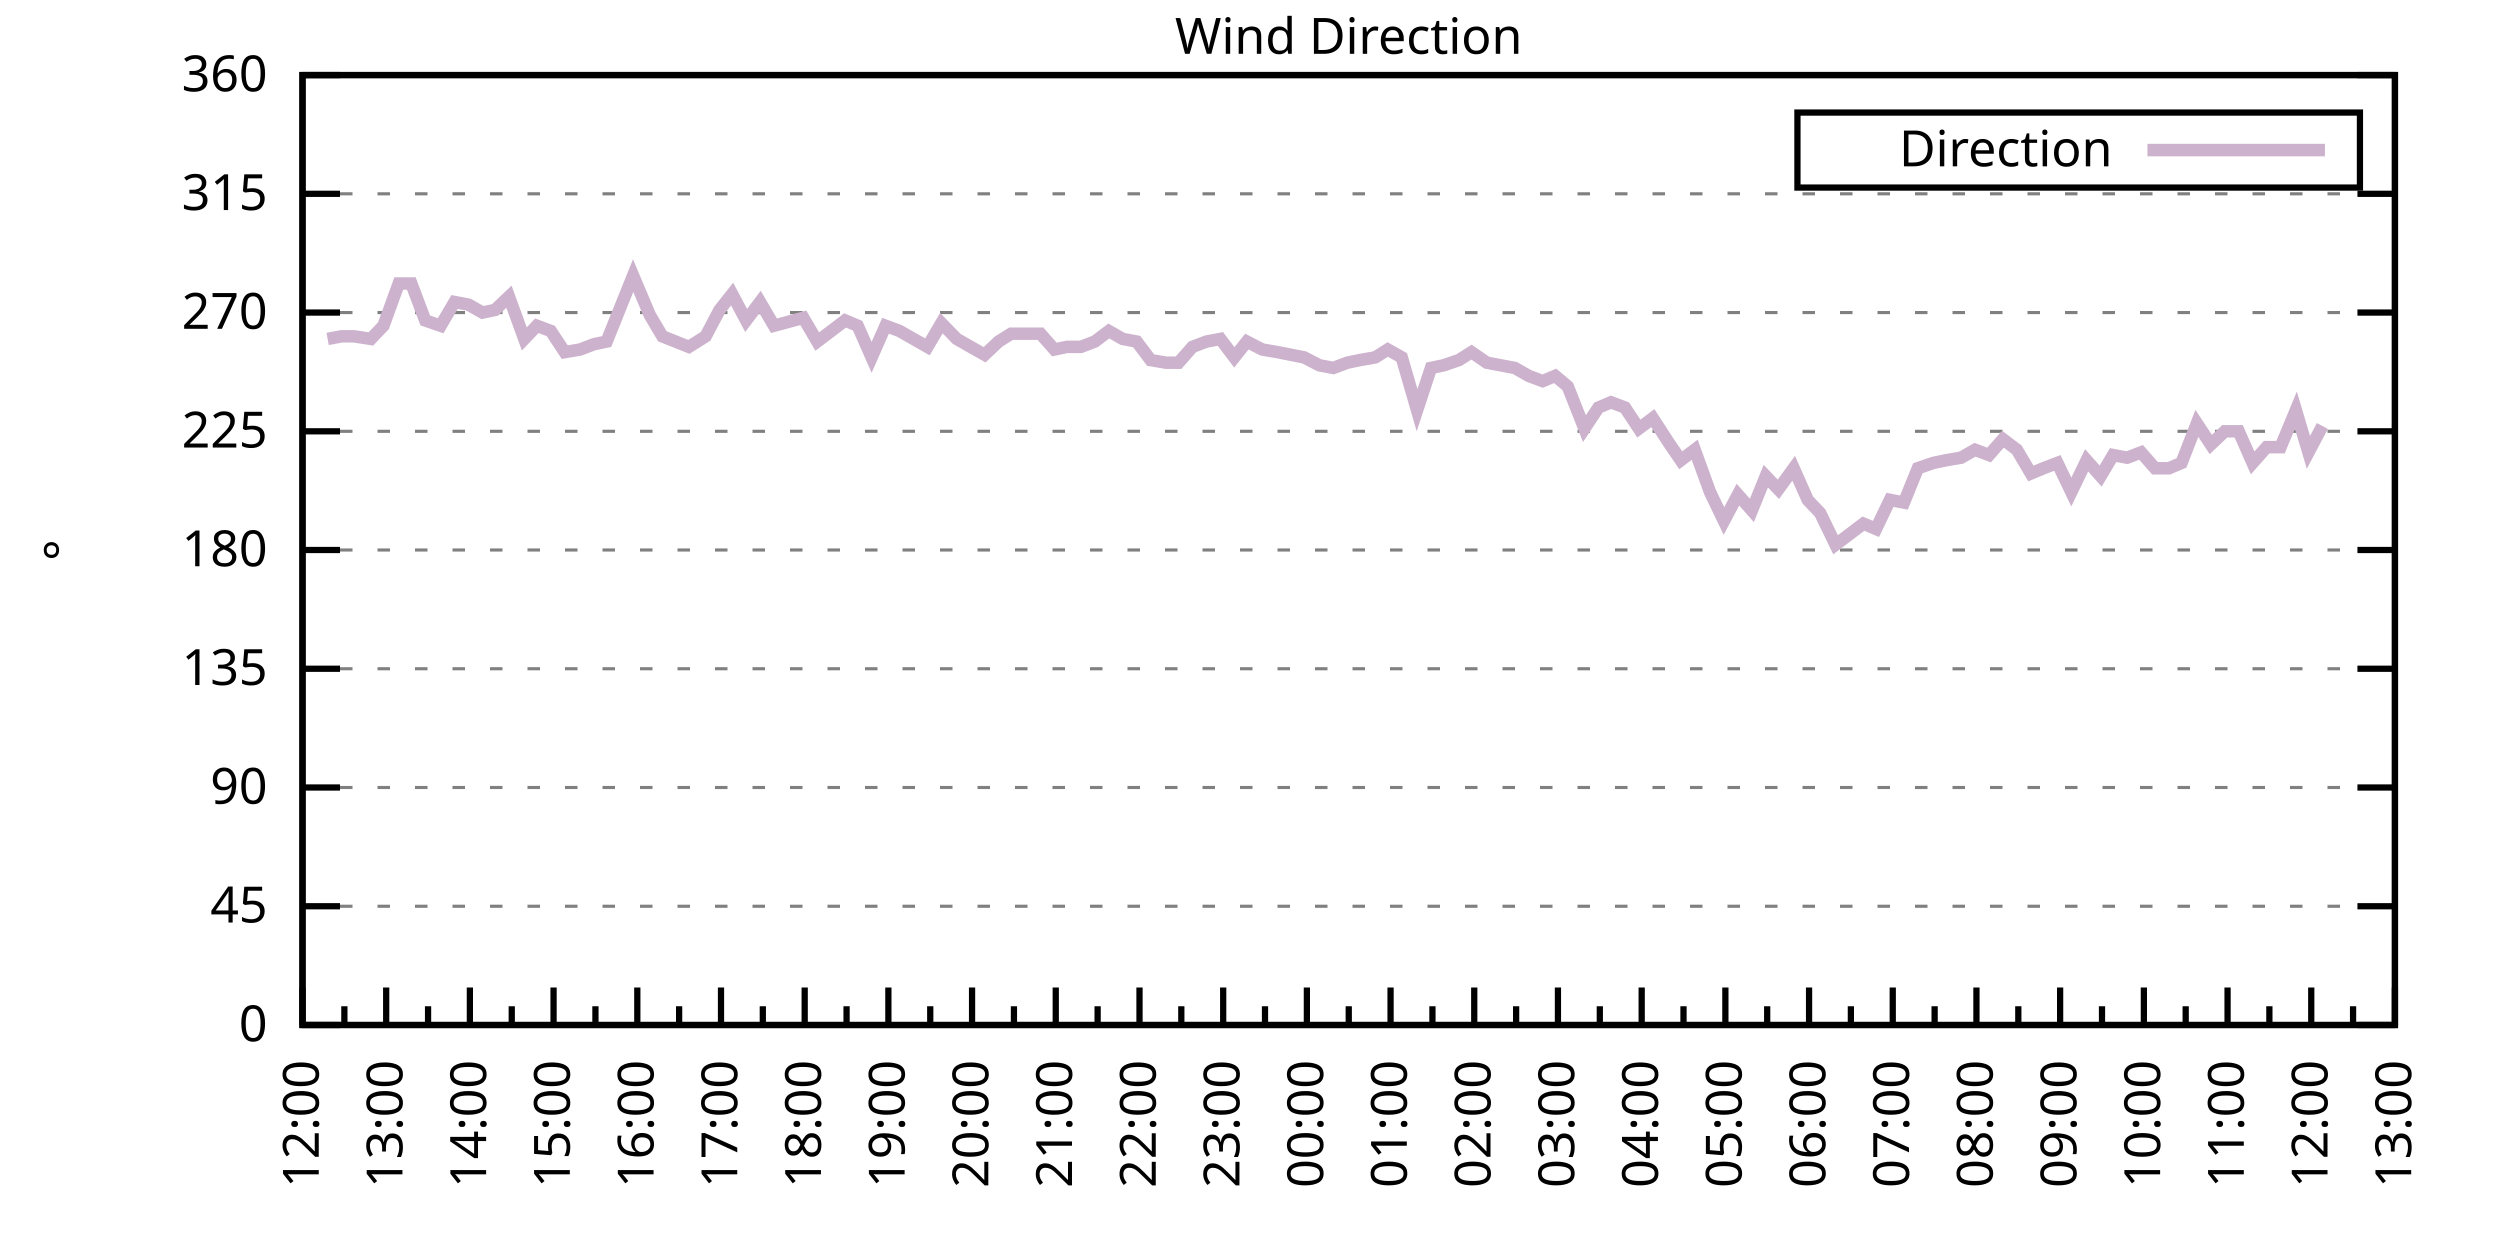
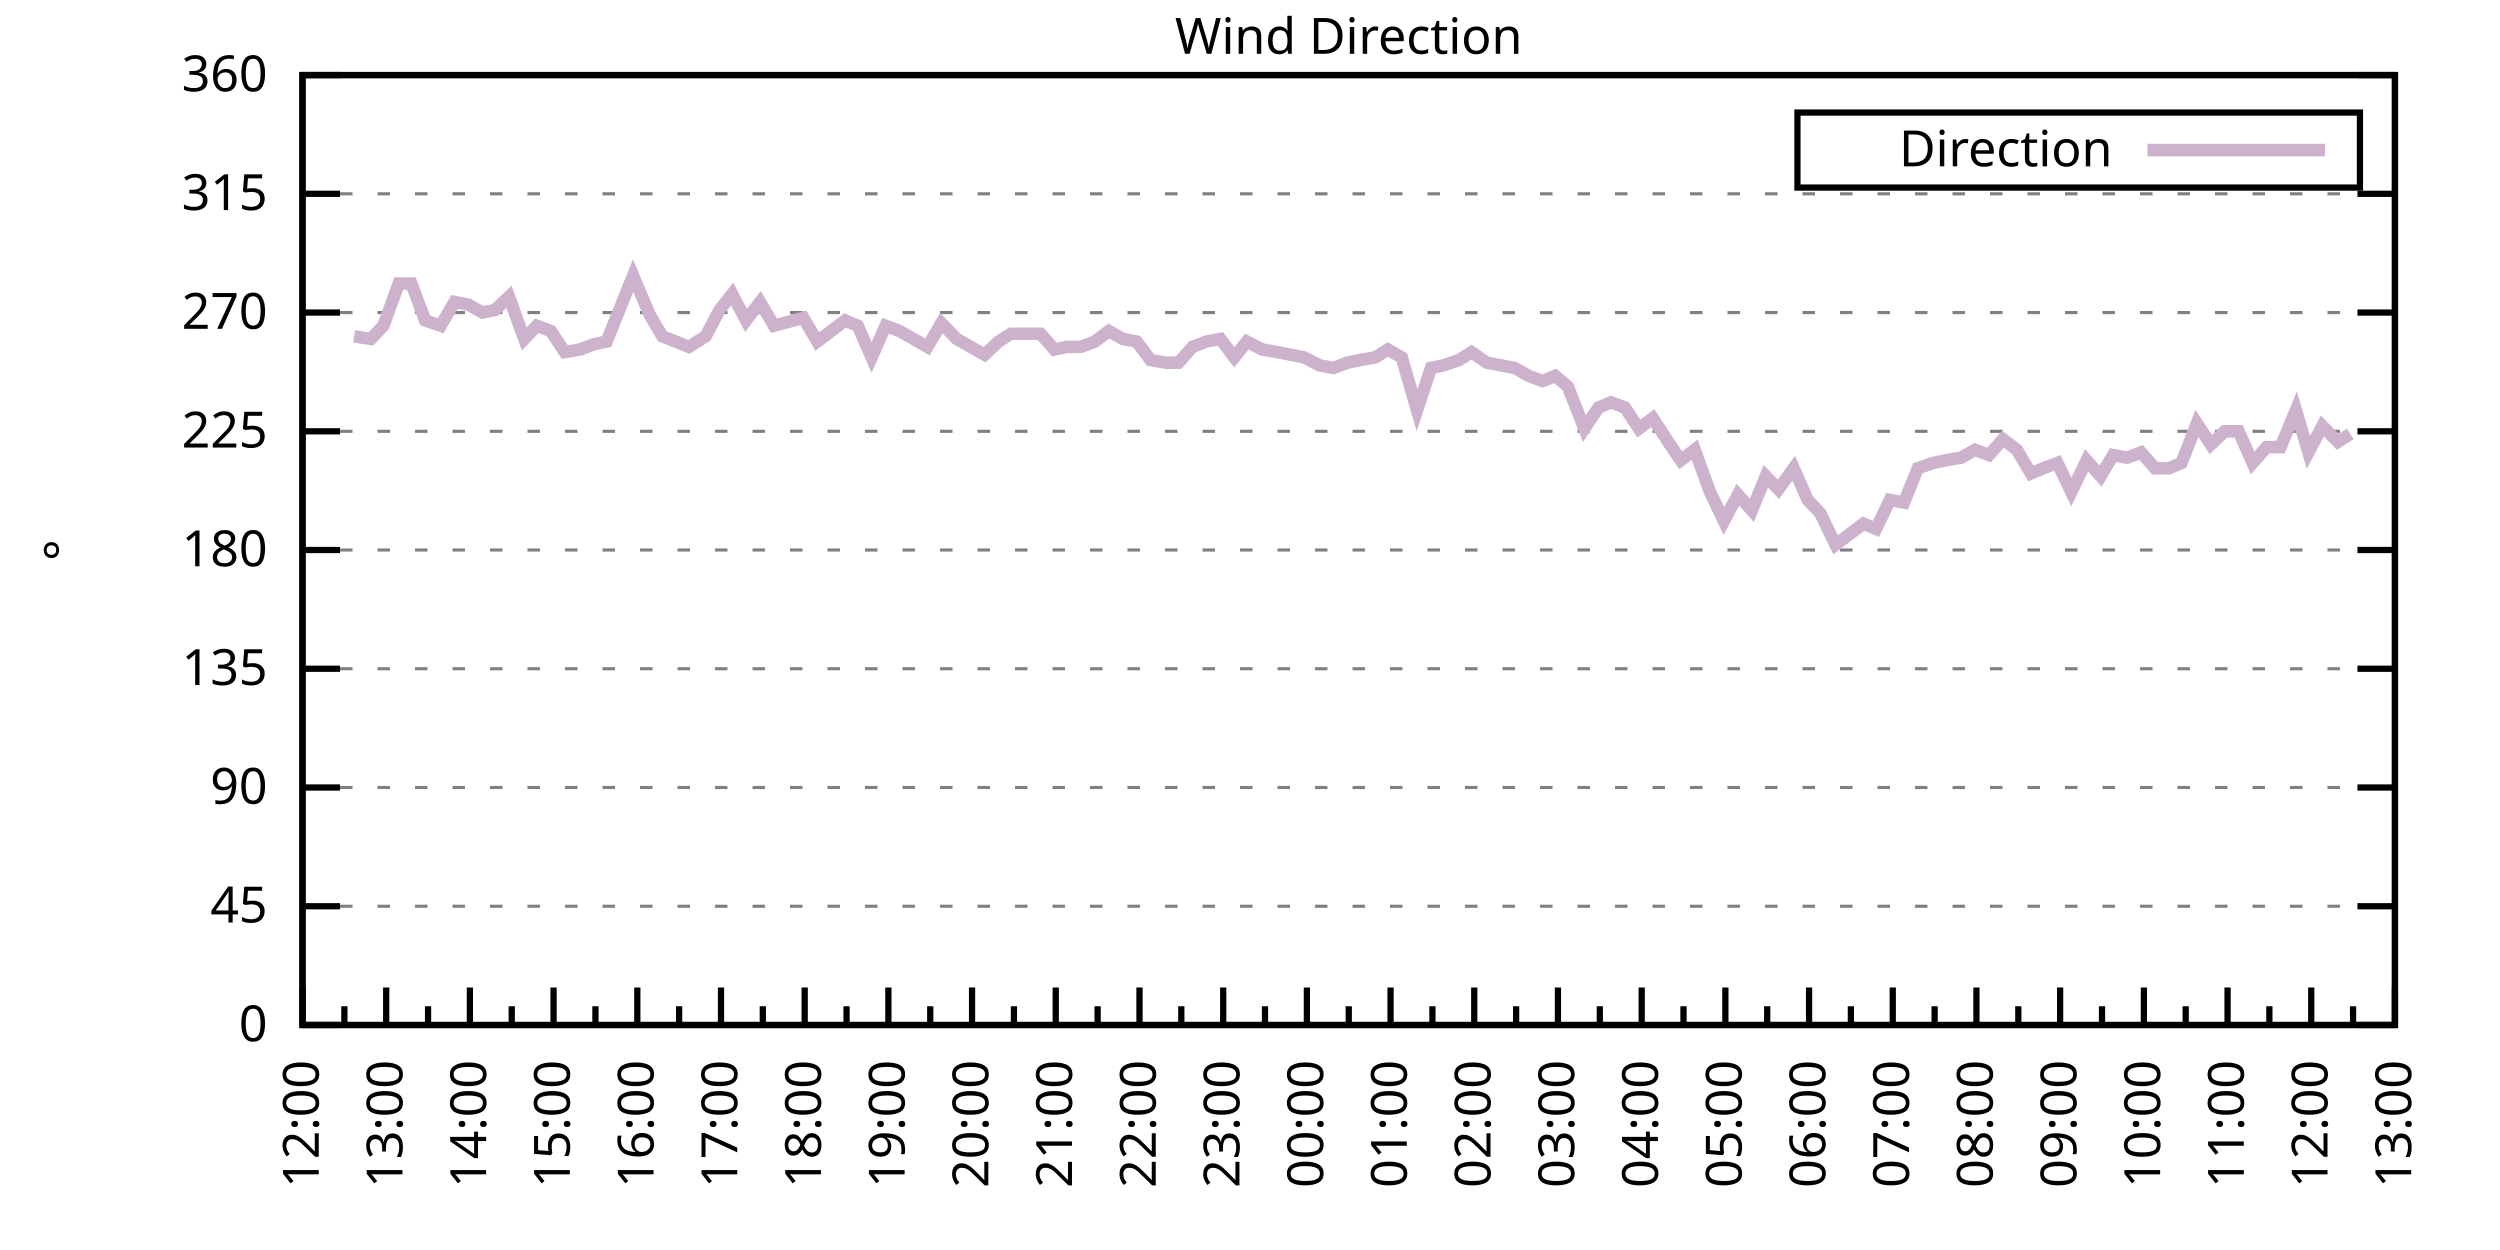
<svg xmlns="http://www.w3.org/2000/svg" xmlns:xlink="http://www.w3.org/1999/xlink" width="400" height="200" viewBox="0 0 400 200">
  <g id="gnuplot_canvas">
    <rect x="0" y="0" width="400" height="200" fill="none" />
    <defs>
      <circle id="gpDot" r="0.5" stroke-width="0.5" stroke="currentColor" />
      <path id="gpPt0" stroke-width="0.333" stroke="currentColor" d="M-1,0 h2 M0,-1 v2" />
      <path id="gpPt1" stroke-width="0.333" stroke="currentColor" d="M-1,-1 L1,1 M1,-1 L-1,1" />
      <path id="gpPt2" stroke-width="0.333" stroke="currentColor" d="M-1,0 L1,0 M0,-1 L0,1 M-1,-1 L1,1 M-1,1 L1,-1" />
      <rect id="gpPt3" stroke-width="0.333" stroke="currentColor" x="-1" y="-1" width="2" height="2" />
      <rect id="gpPt4" stroke-width="0.333" stroke="currentColor" fill="currentColor" x="-1" y="-1" width="2" height="2" />
      <circle id="gpPt5" stroke-width="0.333" stroke="currentColor" cx="0" cy="0" r="1" />
      <use xlink:href="#gpPt5" id="gpPt6" fill="currentColor" stroke="none" />
      <path id="gpPt7" stroke-width="0.333" stroke="currentColor" d="M0,-1.33 L-1.33,0.67 L1.33,0.67 z" />
      <use xlink:href="#gpPt7" id="gpPt8" fill="currentColor" stroke="none" />
      <use xlink:href="#gpPt7" id="gpPt9" stroke="currentColor" transform="rotate(180)" />
      <use xlink:href="#gpPt9" id="gpPt10" fill="currentColor" stroke="none" />
      <use xlink:href="#gpPt3" id="gpPt11" stroke="currentColor" transform="rotate(45)" />
      <use xlink:href="#gpPt11" id="gpPt12" fill="currentColor" stroke="none" />
      <path id="gpPt13" stroke-width="0.333" stroke="currentColor" d="M0,1.330 L1.265,0.411 L0.782,-1.067 L-0.782,-1.076 L-1.265,0.411 z" />
      <use xlink:href="#gpPt13" id="gpPt14" fill="currentColor" stroke="none" />
      <filter id="textbox" filterUnits="objectBoundingBox" x="0" y="0" height="1" width="1">
        <feFlood flood-color="white" flood-opacity="1" result="bgnd" />
        <feComposite in="SourceGraphic" in2="bgnd" operator="atop" />
      </filter>
      <filter id="greybox" filterUnits="objectBoundingBox" x="0" y="0" height="1" width="1">
        <feFlood flood-color="lightgrey" flood-opacity="1" result="grey" />
        <feComposite in="SourceGraphic" in2="grey" operator="atop" />
      </filter>
    </defs>
    <g fill="none" color="white" stroke="currentColor" stroke-width="1.00" stroke-linecap="butt" stroke-linejoin="miter">
</g>
    <g fill="none" color="black" stroke="currentColor" stroke-width="1.00" stroke-linecap="butt" stroke-linejoin="miter">
      <g stroke="none" shape-rendering="crispEdges">
        <polygon fill="rgb(255, 255, 255)" points="48.40,164.00 383.18,164.00 383.18,12.02 48.40,12.02 " />
      </g>
    </g>
    <g fill="none" color="black" stroke="currentColor" stroke-width="1.00" stroke-linecap="butt" stroke-linejoin="miter">
</g>
    <g fill="none" color="black" stroke="black" stroke-width="0.50" stroke-linecap="butt" stroke-linejoin="miter">
</g>
    <g fill="none" color="gray" stroke="currentColor" stroke-width="0.50" stroke-linecap="butt" stroke-linejoin="miter">
      <path stroke="gray" stroke-dasharray="2,4" class="gridline" d="M48.40,164.00 L383.19,164.00  " />
    </g>
    <g fill="none" color="gray" stroke="gray" stroke-width="1.00" stroke-linecap="butt" stroke-linejoin="miter">
</g>
    <g fill="none" color="black" stroke="currentColor" stroke-width="1.00" stroke-linecap="butt" stroke-linejoin="miter">
      <path stroke="black" d="M48.40,164.00 L54.40,164.00 M383.19,164.00 L377.19,164.00  " />
      <g transform="translate(42.80,166.60)" stroke="none" fill="black" font-family="Sans" font-size="8.00" text-anchor="end">
        <text>
          <tspan font-family="Sans"> 0</tspan>
        </text>
      </g>
    </g>
    <g fill="none" color="black" stroke="currentColor" stroke-width="1.00" stroke-linecap="butt" stroke-linejoin="miter">
</g>
    <g fill="none" color="black" stroke="black" stroke-width="0.50" stroke-linecap="butt" stroke-linejoin="miter">
</g>
    <g fill="none" color="gray" stroke="currentColor" stroke-width="0.50" stroke-linecap="butt" stroke-linejoin="miter">
      <path stroke="gray" stroke-dasharray="2,4" class="gridline" d="M48.40,145.00 L383.19,145.00  " />
    </g>
    <g fill="none" color="gray" stroke="gray" stroke-width="1.00" stroke-linecap="butt" stroke-linejoin="miter">
</g>
    <g fill="none" color="black" stroke="currentColor" stroke-width="1.00" stroke-linecap="butt" stroke-linejoin="miter">
      <path stroke="black" d="M48.40,145.00 L54.40,145.00 M383.19,145.00 L377.19,145.00  " />
      <g transform="translate(42.80,147.60)" stroke="none" fill="black" font-family="Sans" font-size="8.00" text-anchor="end">
        <text>
          <tspan font-family="Sans"> 45</tspan>
        </text>
      </g>
    </g>
    <g fill="none" color="black" stroke="currentColor" stroke-width="1.00" stroke-linecap="butt" stroke-linejoin="miter">
</g>
    <g fill="none" color="black" stroke="black" stroke-width="0.50" stroke-linecap="butt" stroke-linejoin="miter">
</g>
    <g fill="none" color="gray" stroke="currentColor" stroke-width="0.50" stroke-linecap="butt" stroke-linejoin="miter">
      <path stroke="gray" stroke-dasharray="2,4" class="gridline" d="M48.40,126.00 L383.19,126.00  " />
    </g>
    <g fill="none" color="gray" stroke="gray" stroke-width="1.00" stroke-linecap="butt" stroke-linejoin="miter">
</g>
    <g fill="none" color="black" stroke="currentColor" stroke-width="1.00" stroke-linecap="butt" stroke-linejoin="miter">
      <path stroke="black" d="M48.40,126.00 L54.40,126.00 M383.19,126.00 L377.19,126.00  " />
      <g transform="translate(42.80,128.60)" stroke="none" fill="black" font-family="Sans" font-size="8.00" text-anchor="end">
        <text>
          <tspan font-family="Sans"> 90</tspan>
        </text>
      </g>
    </g>
    <g fill="none" color="black" stroke="currentColor" stroke-width="1.00" stroke-linecap="butt" stroke-linejoin="miter">
</g>
    <g fill="none" color="black" stroke="black" stroke-width="0.50" stroke-linecap="butt" stroke-linejoin="miter">
</g>
    <g fill="none" color="gray" stroke="currentColor" stroke-width="0.50" stroke-linecap="butt" stroke-linejoin="miter">
      <path stroke="gray" stroke-dasharray="2,4" class="gridline" d="M48.40,107.00 L383.19,107.00  " />
    </g>
    <g fill="none" color="gray" stroke="gray" stroke-width="1.00" stroke-linecap="butt" stroke-linejoin="miter">
</g>
    <g fill="none" color="black" stroke="currentColor" stroke-width="1.00" stroke-linecap="butt" stroke-linejoin="miter">
      <path stroke="black" d="M48.40,107.00 L54.40,107.00 M383.19,107.00 L377.19,107.00  " />
      <g transform="translate(42.80,109.60)" stroke="none" fill="black" font-family="Sans" font-size="8.00" text-anchor="end">
        <text>
          <tspan font-family="Sans"> 135</tspan>
        </text>
      </g>
    </g>
    <g fill="none" color="black" stroke="currentColor" stroke-width="1.00" stroke-linecap="butt" stroke-linejoin="miter">
</g>
    <g fill="none" color="black" stroke="black" stroke-width="0.50" stroke-linecap="butt" stroke-linejoin="miter">
</g>
    <g fill="none" color="gray" stroke="currentColor" stroke-width="0.50" stroke-linecap="butt" stroke-linejoin="miter">
      <path stroke="gray" stroke-dasharray="2,4" class="gridline" d="M48.40,88.00 L383.19,88.00  " />
    </g>
    <g fill="none" color="gray" stroke="gray" stroke-width="1.00" stroke-linecap="butt" stroke-linejoin="miter">
</g>
    <g fill="none" color="black" stroke="currentColor" stroke-width="1.00" stroke-linecap="butt" stroke-linejoin="miter">
      <path stroke="black" d="M48.40,88.00 L54.40,88.00 M383.19,88.00 L377.19,88.00  " />
      <g transform="translate(42.80,90.60)" stroke="none" fill="black" font-family="Sans" font-size="8.00" text-anchor="end">
        <text>
          <tspan font-family="Sans"> 180</tspan>
        </text>
      </g>
    </g>
    <g fill="none" color="black" stroke="currentColor" stroke-width="1.00" stroke-linecap="butt" stroke-linejoin="miter">
</g>
    <g fill="none" color="black" stroke="black" stroke-width="0.50" stroke-linecap="butt" stroke-linejoin="miter">
</g>
    <g fill="none" color="gray" stroke="currentColor" stroke-width="0.50" stroke-linecap="butt" stroke-linejoin="miter">
      <path stroke="gray" stroke-dasharray="2,4" class="gridline" d="M48.40,69.01 L383.19,69.01  " />
    </g>
    <g fill="none" color="gray" stroke="gray" stroke-width="1.00" stroke-linecap="butt" stroke-linejoin="miter">
</g>
    <g fill="none" color="black" stroke="currentColor" stroke-width="1.00" stroke-linecap="butt" stroke-linejoin="miter">
      <path stroke="black" d="M48.40,69.01 L54.40,69.01 M383.19,69.01 L377.19,69.01  " />
      <g transform="translate(42.80,71.61)" stroke="none" fill="black" font-family="Sans" font-size="8.00" text-anchor="end">
        <text>
          <tspan font-family="Sans"> 225</tspan>
        </text>
      </g>
    </g>
    <g fill="none" color="black" stroke="currentColor" stroke-width="1.00" stroke-linecap="butt" stroke-linejoin="miter">
</g>
    <g fill="none" color="black" stroke="black" stroke-width="0.50" stroke-linecap="butt" stroke-linejoin="miter">
</g>
    <g fill="none" color="gray" stroke="currentColor" stroke-width="0.50" stroke-linecap="butt" stroke-linejoin="miter">
      <path stroke="gray" stroke-dasharray="2,4" class="gridline" d="M48.40,50.01 L383.19,50.01  " />
    </g>
    <g fill="none" color="gray" stroke="gray" stroke-width="1.00" stroke-linecap="butt" stroke-linejoin="miter">
</g>
    <g fill="none" color="black" stroke="currentColor" stroke-width="1.00" stroke-linecap="butt" stroke-linejoin="miter">
      <path stroke="black" d="M48.40,50.01 L54.40,50.01 M383.19,50.01 L377.19,50.01  " />
      <g transform="translate(42.80,52.61)" stroke="none" fill="black" font-family="Sans" font-size="8.00" text-anchor="end">
        <text>
          <tspan font-family="Sans"> 270</tspan>
        </text>
      </g>
    </g>
    <g fill="none" color="black" stroke="currentColor" stroke-width="1.00" stroke-linecap="butt" stroke-linejoin="miter">
</g>
    <g fill="none" color="black" stroke="black" stroke-width="0.50" stroke-linecap="butt" stroke-linejoin="miter">
</g>
    <g fill="none" color="gray" stroke="currentColor" stroke-width="0.50" stroke-linecap="butt" stroke-linejoin="miter">
      <path stroke="gray" stroke-dasharray="2,4" class="gridline" d="M48.40,31.01 L383.19,31.01  " />
    </g>
    <g fill="none" color="gray" stroke="gray" stroke-width="1.00" stroke-linecap="butt" stroke-linejoin="miter">
</g>
    <g fill="none" color="black" stroke="currentColor" stroke-width="1.00" stroke-linecap="butt" stroke-linejoin="miter">
      <path stroke="black" d="M48.40,31.01 L54.40,31.01 M383.19,31.01 L377.19,31.01  " />
      <g transform="translate(42.80,33.61)" stroke="none" fill="black" font-family="Sans" font-size="8.00" text-anchor="end">
        <text>
          <tspan font-family="Sans"> 315</tspan>
        </text>
      </g>
    </g>
    <g fill="none" color="black" stroke="currentColor" stroke-width="1.00" stroke-linecap="butt" stroke-linejoin="miter">
</g>
    <g fill="none" color="black" stroke="black" stroke-width="0.50" stroke-linecap="butt" stroke-linejoin="miter">
</g>
    <g fill="none" color="gray" stroke="currentColor" stroke-width="0.50" stroke-linecap="butt" stroke-linejoin="miter">
      <path stroke="gray" stroke-dasharray="2,4" class="gridline" d="M48.40,12.01 L383.19,12.01  " />
    </g>
    <g fill="none" color="gray" stroke="gray" stroke-width="1.00" stroke-linecap="butt" stroke-linejoin="miter">
</g>
    <g fill="none" color="black" stroke="currentColor" stroke-width="1.00" stroke-linecap="butt" stroke-linejoin="miter">
      <path stroke="black" d="M48.40,12.01 L54.40,12.01 M383.19,12.01 L377.19,12.01  " />
      <g transform="translate(42.80,14.61)" stroke="none" fill="black" font-family="Sans" font-size="8.00" text-anchor="end">
        <text>
          <tspan font-family="Sans"> 360</tspan>
        </text>
      </g>
    </g>
    <g fill="none" color="black" stroke="currentColor" stroke-width="1.00" stroke-linecap="butt" stroke-linejoin="miter">
      <path stroke="black" d="M48.40,164.00 L48.40,158.00  " />
      <g transform="translate(51.00,169.60) rotate(270)" stroke="none" fill="black" font-family="Sans" font-size="8.00" text-anchor="end">
        <text>
          <tspan font-family="Sans">12:00</tspan>
        </text>
      </g>
    </g>
    <g fill="none" color="black" stroke="currentColor" stroke-width="1.00" stroke-linecap="butt" stroke-linejoin="miter">
      <path stroke="black" d="M55.10,164.00 L55.10,161.00 M61.79,164.00 L61.79,158.00  " />
      <g transform="translate(64.39,169.60) rotate(270)" stroke="none" fill="black" font-family="Sans" font-size="8.00" text-anchor="end">
        <text>
          <tspan font-family="Sans">13:00</tspan>
        </text>
      </g>
    </g>
    <g fill="none" color="black" stroke="currentColor" stroke-width="1.00" stroke-linecap="butt" stroke-linejoin="miter">
      <path stroke="black" d="M68.49,164.00 L68.49,161.00 M75.18,164.00 L75.18,158.00  " />
      <g transform="translate(77.78,169.60) rotate(270)" stroke="none" fill="black" font-family="Sans" font-size="8.00" text-anchor="end">
        <text>
          <tspan font-family="Sans">14:00</tspan>
        </text>
      </g>
    </g>
    <g fill="none" color="black" stroke="currentColor" stroke-width="1.00" stroke-linecap="butt" stroke-linejoin="miter">
      <path stroke="black" d="M81.88,164.00 L81.88,161.00 M88.57,164.00 L88.57,158.00  " />
      <g transform="translate(91.17,169.60) rotate(270)" stroke="none" fill="black" font-family="Sans" font-size="8.00" text-anchor="end">
        <text>
          <tspan font-family="Sans">15:00</tspan>
        </text>
      </g>
    </g>
    <g fill="none" color="black" stroke="currentColor" stroke-width="1.00" stroke-linecap="butt" stroke-linejoin="miter">
      <path stroke="black" d="M95.27,164.00 L95.27,161.00 M101.97,164.00 L101.97,158.00  " />
      <g transform="translate(104.57,169.60) rotate(270)" stroke="none" fill="black" font-family="Sans" font-size="8.00" text-anchor="end">
        <text>
          <tspan font-family="Sans">16:00</tspan>
        </text>
      </g>
    </g>
    <g fill="none" color="black" stroke="currentColor" stroke-width="1.00" stroke-linecap="butt" stroke-linejoin="miter">
      <path stroke="black" d="M108.66,164.00 L108.66,161.00 M115.36,164.00 L115.36,158.00  " />
      <g transform="translate(117.96,169.60) rotate(270)" stroke="none" fill="black" font-family="Sans" font-size="8.00" text-anchor="end">
        <text>
          <tspan font-family="Sans">17:00</tspan>
        </text>
      </g>
    </g>
    <g fill="none" color="black" stroke="currentColor" stroke-width="1.00" stroke-linecap="butt" stroke-linejoin="miter">
      <path stroke="black" d="M122.05,164.00 L122.05,161.00 M128.75,164.00 L128.75,158.00  " />
      <g transform="translate(131.35,169.60) rotate(270)" stroke="none" fill="black" font-family="Sans" font-size="8.00" text-anchor="end">
        <text>
          <tspan font-family="Sans">18:00</tspan>
        </text>
      </g>
    </g>
    <g fill="none" color="black" stroke="currentColor" stroke-width="1.00" stroke-linecap="butt" stroke-linejoin="miter">
      <path stroke="black" d="M135.45,164.00 L135.45,161.00 M142.14,164.00 L142.14,158.00  " />
      <g transform="translate(144.74,169.60) rotate(270)" stroke="none" fill="black" font-family="Sans" font-size="8.00" text-anchor="end">
        <text>
          <tspan font-family="Sans">19:00</tspan>
        </text>
      </g>
    </g>
    <g fill="none" color="black" stroke="currentColor" stroke-width="1.00" stroke-linecap="butt" stroke-linejoin="miter">
      <path stroke="black" d="M148.84,164.00 L148.84,161.00 M155.53,164.00 L155.53,158.00  " />
      <g transform="translate(158.13,169.60) rotate(270)" stroke="none" fill="black" font-family="Sans" font-size="8.00" text-anchor="end">
        <text>
          <tspan font-family="Sans">20:00</tspan>
        </text>
      </g>
    </g>
    <g fill="none" color="black" stroke="currentColor" stroke-width="1.00" stroke-linecap="butt" stroke-linejoin="miter">
      <path stroke="black" d="M162.23,164.00 L162.23,161.00 M168.92,164.00 L168.92,158.00  " />
      <g transform="translate(171.52,169.60) rotate(270)" stroke="none" fill="black" font-family="Sans" font-size="8.00" text-anchor="end">
        <text>
          <tspan font-family="Sans">21:00</tspan>
        </text>
      </g>
    </g>
    <g fill="none" color="black" stroke="currentColor" stroke-width="1.00" stroke-linecap="butt" stroke-linejoin="miter">
      <path stroke="black" d="M175.62,164.00 L175.62,161.00 M182.32,164.00 L182.32,158.00  " />
      <g transform="translate(184.92,169.60) rotate(270)" stroke="none" fill="black" font-family="Sans" font-size="8.00" text-anchor="end">
        <text>
          <tspan font-family="Sans">22:00</tspan>
        </text>
      </g>
    </g>
    <g fill="none" color="black" stroke="currentColor" stroke-width="1.00" stroke-linecap="butt" stroke-linejoin="miter">
      <path stroke="black" d="M189.01,164.00 L189.01,161.00 M195.71,164.00 L195.71,158.00  " />
      <g transform="translate(198.31,169.60) rotate(270)" stroke="none" fill="black" font-family="Sans" font-size="8.00" text-anchor="end">
        <text>
          <tspan font-family="Sans">23:00</tspan>
        </text>
      </g>
    </g>
    <g fill="none" color="black" stroke="currentColor" stroke-width="1.00" stroke-linecap="butt" stroke-linejoin="miter">
      <path stroke="black" d="M202.40,164.00 L202.40,161.00 M209.10,164.00 L209.10,158.00  " />
      <g transform="translate(211.70,169.60) rotate(270)" stroke="none" fill="black" font-family="Sans" font-size="8.00" text-anchor="end">
        <text>
          <tspan font-family="Sans">00:00</tspan>
        </text>
      </g>
    </g>
    <g fill="none" color="black" stroke="currentColor" stroke-width="1.00" stroke-linecap="butt" stroke-linejoin="miter">
      <path stroke="black" d="M215.80,164.00 L215.80,161.00 M222.49,164.00 L222.49,158.00  " />
      <g transform="translate(225.09,169.60) rotate(270)" stroke="none" fill="black" font-family="Sans" font-size="8.00" text-anchor="end">
        <text>
          <tspan font-family="Sans">01:00</tspan>
        </text>
      </g>
    </g>
    <g fill="none" color="black" stroke="currentColor" stroke-width="1.00" stroke-linecap="butt" stroke-linejoin="miter">
      <path stroke="black" d="M229.19,164.00 L229.19,161.00 M235.88,164.00 L235.88,158.00  " />
      <g transform="translate(238.48,169.60) rotate(270)" stroke="none" fill="black" font-family="Sans" font-size="8.00" text-anchor="end">
        <text>
          <tspan font-family="Sans">02:00</tspan>
        </text>
      </g>
    </g>
    <g fill="none" color="black" stroke="currentColor" stroke-width="1.00" stroke-linecap="butt" stroke-linejoin="miter">
      <path stroke="black" d="M242.58,164.00 L242.58,161.00 M249.27,164.00 L249.27,158.00  " />
      <g transform="translate(251.87,169.60) rotate(270)" stroke="none" fill="black" font-family="Sans" font-size="8.00" text-anchor="end">
        <text>
          <tspan font-family="Sans">03:00</tspan>
        </text>
      </g>
    </g>
    <g fill="none" color="black" stroke="currentColor" stroke-width="1.00" stroke-linecap="butt" stroke-linejoin="miter">
      <path stroke="black" d="M255.97,164.00 L255.97,161.00 M262.67,164.00 L262.67,158.00  " />
      <g transform="translate(265.27,169.60) rotate(270)" stroke="none" fill="black" font-family="Sans" font-size="8.00" text-anchor="end">
        <text>
          <tspan font-family="Sans">04:00</tspan>
        </text>
      </g>
    </g>
    <g fill="none" color="black" stroke="currentColor" stroke-width="1.00" stroke-linecap="butt" stroke-linejoin="miter">
      <path stroke="black" d="M269.36,164.00 L269.36,161.00 M276.06,164.00 L276.06,158.00  " />
      <g transform="translate(278.66,169.60) rotate(270)" stroke="none" fill="black" font-family="Sans" font-size="8.00" text-anchor="end">
        <text>
          <tspan font-family="Sans">05:00</tspan>
        </text>
      </g>
    </g>
    <g fill="none" color="black" stroke="currentColor" stroke-width="1.00" stroke-linecap="butt" stroke-linejoin="miter">
      <path stroke="black" d="M282.75,164.00 L282.75,161.00 M289.45,164.00 L289.45,158.00  " />
      <g transform="translate(292.05,169.60) rotate(270)" stroke="none" fill="black" font-family="Sans" font-size="8.00" text-anchor="end">
        <text>
          <tspan font-family="Sans">06:00</tspan>
        </text>
      </g>
    </g>
    <g fill="none" color="black" stroke="currentColor" stroke-width="1.00" stroke-linecap="butt" stroke-linejoin="miter">
      <path stroke="black" d="M296.14,164.00 L296.14,161.00 M302.84,164.00 L302.84,158.00  " />
      <g transform="translate(305.44,169.60) rotate(270)" stroke="none" fill="black" font-family="Sans" font-size="8.00" text-anchor="end">
        <text>
          <tspan font-family="Sans">07:00</tspan>
        </text>
      </g>
    </g>
    <g fill="none" color="black" stroke="currentColor" stroke-width="1.00" stroke-linecap="butt" stroke-linejoin="miter">
      <path stroke="black" d="M309.54,164.00 L309.54,161.00 M316.23,164.00 L316.23,158.00  " />
      <g transform="translate(318.83,169.60) rotate(270)" stroke="none" fill="black" font-family="Sans" font-size="8.00" text-anchor="end">
        <text>
          <tspan font-family="Sans">08:00</tspan>
        </text>
      </g>
    </g>
    <g fill="none" color="black" stroke="currentColor" stroke-width="1.00" stroke-linecap="butt" stroke-linejoin="miter">
      <path stroke="black" d="M322.93,164.00 L322.93,161.00 M329.62,164.00 L329.62,158.00  " />
      <g transform="translate(332.22,169.60) rotate(270)" stroke="none" fill="black" font-family="Sans" font-size="8.00" text-anchor="end">
        <text>
          <tspan font-family="Sans">09:00</tspan>
        </text>
      </g>
    </g>
    <g fill="none" color="black" stroke="currentColor" stroke-width="1.00" stroke-linecap="butt" stroke-linejoin="miter">
      <path stroke="black" d="M336.32,164.00 L336.32,161.00 M343.02,164.00 L343.02,158.00  " />
      <g transform="translate(345.62,169.60) rotate(270)" stroke="none" fill="black" font-family="Sans" font-size="8.00" text-anchor="end">
        <text>
          <tspan font-family="Sans">10:00</tspan>
        </text>
      </g>
    </g>
    <g fill="none" color="black" stroke="currentColor" stroke-width="1.00" stroke-linecap="butt" stroke-linejoin="miter">
      <path stroke="black" d="M349.71,164.00 L349.71,161.00 M356.41,164.00 L356.41,158.00  " />
      <g transform="translate(359.01,169.60) rotate(270)" stroke="none" fill="black" font-family="Sans" font-size="8.00" text-anchor="end">
        <text>
          <tspan font-family="Sans">11:00</tspan>
        </text>
      </g>
    </g>
    <g fill="none" color="black" stroke="currentColor" stroke-width="1.00" stroke-linecap="butt" stroke-linejoin="miter">
      <path stroke="black" d="M363.10,164.00 L363.10,161.00 M369.80,164.00 L369.80,158.00  " />
      <g transform="translate(372.40,169.60) rotate(270)" stroke="none" fill="black" font-family="Sans" font-size="8.00" text-anchor="end">
        <text>
          <tspan font-family="Sans">12:00</tspan>
        </text>
      </g>
    </g>
    <g fill="none" color="black" stroke="currentColor" stroke-width="1.00" stroke-linecap="butt" stroke-linejoin="miter">
      <path stroke="black" d="M376.49,164.00 L376.49,161.00 M383.19,164.00 L383.19,158.00  " />
      <g transform="translate(385.79,169.60) rotate(270)" stroke="none" fill="black" font-family="Sans" font-size="8.00" text-anchor="end">
        <text>
          <tspan font-family="Sans">13:00</tspan>
        </text>
      </g>
    </g>
    <g fill="none" color="black" stroke="currentColor" stroke-width="1.00" stroke-linecap="butt" stroke-linejoin="miter">
</g>
    <g fill="none" color="black" stroke="currentColor" stroke-width="1.00" stroke-linecap="butt" stroke-linejoin="miter">
      <path stroke="black" d="M48.40,12.01 L48.40,164.00 L383.19,164.00 L383.19,12.01 L48.40,12.01 Z  " />
    </g>
    <g fill="none" color="black" stroke="currentColor" stroke-width="1.00" stroke-linecap="butt" stroke-linejoin="miter">
      <g transform="translate(12.80,88.01) rotate(270)" stroke="none" fill="black" font-family="Sans" font-size="8.00" text-anchor="middle">
        <text>
          <tspan font-family="Sans">°</tspan>
        </text>
      </g>
    </g>
    <g fill="none" color="black" stroke="currentColor" stroke-width="1.00" stroke-linecap="butt" stroke-linejoin="miter">
</g>
    <g fill="none" color="black" stroke="currentColor" stroke-width="1.00" stroke-linecap="butt" stroke-linejoin="miter">
      <path stroke="black" d="M287.59,30.01 L287.59,18.01 L377.59,18.01 L377.59,30.01 L287.59,30.01 Z  " />
    </g>
    <g id="Wind_direction_plot_1">
      <g fill="none" color="white" stroke="black" stroke-width="2.00" stroke-linecap="butt" stroke-linejoin="miter">
</g>
      <g fill="none" color="black" stroke="currentColor" stroke-width="2.00" stroke-linecap="butt" stroke-linejoin="miter">
        <g transform="translate(337.99,26.61)" stroke="none" fill="black" font-family="Sans" font-size="8.00" text-anchor="end">
          <text>
            <tspan font-family="Sans">Direction</tspan>
          </text>
        </g>
      </g>
      <g fill="none" color="black" stroke="currentColor" stroke-width="2.00" stroke-linecap="butt" stroke-linejoin="miter">
-         <path stroke="rgb(204, 178, 204)" d="M343.59,24.01 L371.99,24.01 M52.42,54.23 L54.65,53.81 L56.66,53.81 L59.34,54.23 L61.35,52.12 L63.80,45.36   L65.81,45.36 L68.04,51.27 L70.50,52.12 L72.73,48.32 L74.96,48.74 L77.19,50.01 L79.20,49.59 L81.43,47.47   L83.89,54.23 L85.90,52.12 L88.13,52.96 L90.36,56.34 L92.82,55.92 L95.05,55.07 L97.06,54.65 L101.30,44.10   L103.98,50.43 L105.98,53.81 L110.22,55.50 L112.90,53.81 L115.13,49.59 L117.14,47.05 L119.38,51.27 L121.61,48.32   L123.84,52.12 L128.53,50.85 L130.76,54.65 L132.99,52.96 L135.22,51.27 L137.23,52.12 L139.46,57.18 L141.69,52.12   L143.93,52.96 L146.16,54.23 L148.39,55.50 L150.62,51.70 L153.08,54.23 L155.31,55.50 L157.54,56.76 L159.77,54.65   L161.78,53.39 L164.01,53.39 L166.47,53.39 L168.70,55.92 L170.71,55.50 L172.94,55.50 L175.17,54.65 L177.41,52.96   L179.64,54.23 L181.87,54.65 L184.10,57.61 L186.56,58.03 L188.57,58.03 L190.80,55.50 L193.03,54.65 L195.26,54.23   L197.49,57.18 L199.50,54.65 L201.96,55.92 L204.41,56.34 L208.65,57.18 L211.11,58.45 L213.34,58.87 L215.57,58.03   L217.58,57.61 L220.04,57.18 L222.04,55.92 L224.28,57.18 L226.73,65.63 L228.96,58.87 L230.97,58.45 L233.43,57.61   L235.44,56.34 L237.89,58.03 L240.12,58.45 L242.36,58.87 L244.59,60.14 L246.82,60.98 L248.83,60.14 L250.84,61.83   L253.51,68.58 L255.75,65.21 L257.76,64.36 L259.99,65.21 L262.22,68.58 L264.45,66.90 L266.91,70.70 L268.92,73.65   L271.15,71.96 L273.60,78.72 L275.83,83.36 L278.07,79.14 L280.30,81.67 L282.53,76.18 L284.54,78.29 L286.99,74.92   L289.23,79.98 L291.23,82.09 L293.69,87.16 L295.92,85.47 L298.15,83.78 L300.16,84.63 L302.39,79.98 L304.63,80.41   L306.86,74.92 L309.31,74.07 L311.32,73.65 L313.78,73.23 L316.01,71.96 L318.24,72.81 L320.47,70.27 L322.70,71.96   L324.94,75.76 L326.95,74.92 L329.18,74.07 L331.41,78.72 L333.86,73.65 L336.10,76.18 L338.10,72.81 L340.34,73.23   L342.57,72.38 L344.80,74.92 L347.03,74.92 L349.04,74.07 L351.50,67.74 L353.73,71.12 L355.96,69.01 L358.19,69.01   L360.42,74.07 L362.66,71.54 L364.89,71.54 L367.34,65.63 L369.35,72.38 L371.58,68.16  " />
+         <path stroke="rgb(204, 178, 204)" d="M343.59,24.01 L371.99,24.01 M56.66,53.81 L59.34,54.23 L61.35,52.12 L63.80,45.36 L65.81,45.36 L68.04,51.27   L70.50,52.12 L72.73,48.32 L74.96,48.74 L77.19,50.01 L79.20,49.59 L81.43,47.47 L83.89,54.23 L85.90,52.12   L88.13,52.96 L90.36,56.34 L92.82,55.92 L95.05,55.07 L97.06,54.65 L101.30,44.10 L103.98,50.43 L105.98,53.81   L110.22,55.50 L112.90,53.81 L115.13,49.59 L117.14,47.05 L119.38,51.27 L121.61,48.32 L123.84,52.12 L128.53,50.85   L130.76,54.65 L132.99,52.96 L135.22,51.27 L137.23,52.12 L139.46,57.18 L141.69,52.12 L143.93,52.96 L146.16,54.23   L148.39,55.50 L150.62,51.70 L153.08,54.23 L155.31,55.50 L157.54,56.76 L159.77,54.65 L161.78,53.39 L164.01,53.39   L166.47,53.39 L168.70,55.92 L170.71,55.50 L172.94,55.50 L175.17,54.65 L177.41,52.96 L179.64,54.23 L181.87,54.65   L184.10,57.61 L186.56,58.03 L188.57,58.03 L190.80,55.50 L193.03,54.65 L195.26,54.23 L197.49,57.18 L199.50,54.65   L201.96,55.92 L204.41,56.34 L208.65,57.18 L211.11,58.45 L213.34,58.87 L215.57,58.03 L217.58,57.61 L220.04,57.18   L222.04,55.92 L224.28,57.18 L226.73,65.63 L228.96,58.87 L230.97,58.45 L233.43,57.61 L235.44,56.34 L237.89,58.03   L240.12,58.45 L242.36,58.87 L244.59,60.14 L246.82,60.98 L248.83,60.14 L250.84,61.83 L253.51,68.58 L255.75,65.21   L257.76,64.36 L259.99,65.21 L262.22,68.58 L264.45,66.90 L266.91,70.70 L268.92,73.65 L271.15,71.96 L273.60,78.72   L275.83,83.36 L278.07,79.14 L280.30,81.67 L282.53,76.18 L284.54,78.29 L286.99,74.92 L289.23,79.98 L291.23,82.09   L293.69,87.16 L295.92,85.47 L298.15,83.78 L300.16,84.63 L302.39,79.98 L304.63,80.41 L306.86,74.92 L309.31,74.07   L311.32,73.65 L313.78,73.23 L316.01,71.96 L318.24,72.81 L320.47,70.27 L322.70,71.96 L324.94,75.76 L326.95,74.92   L329.18,74.07 L331.41,78.72 L333.86,73.65 L336.10,76.18 L338.10,72.81 L340.34,73.23 L342.57,72.38 L344.80,74.92   L347.03,74.92 L349.04,74.07 L351.50,67.74 L353.73,71.12 L355.96,69.01 L358.19,69.01 L360.42,74.07 L362.66,71.54   L364.89,71.54 L367.34,65.63 L369.35,72.38 L371.58,68.16 L374.04,70.70 L376.05,69.43  " />
      </g>
    </g>
    <g fill="none" color="black" stroke="currentColor" stroke-width="2.00" stroke-linecap="butt" stroke-linejoin="miter">
</g>
    <g fill="none" color="black" stroke="black" stroke-width="1.00" stroke-linecap="butt" stroke-linejoin="miter">
</g>
    <g fill="none" color="black" stroke="currentColor" stroke-width="1.00" stroke-linecap="butt" stroke-linejoin="miter">
      <path stroke="black" d="M48.40,12.01 L48.40,164.00 L383.19,164.00 L383.19,12.01 L48.40,12.01 Z  " />
    </g>
    <g fill="none" color="black" stroke="currentColor" stroke-width="1.00" stroke-linecap="butt" stroke-linejoin="miter">
      <g transform="translate(215.79,8.61)" stroke="none" fill="black" font-family="Sans" font-size="8.00" text-anchor="middle">
        <text>
          <tspan font-family="Sans">Wind Direction</tspan>
        </text>
      </g>
    </g>
    <g fill="none" color="black" stroke="currentColor" stroke-width="1.00" stroke-linecap="butt" stroke-linejoin="miter">
</g>
  </g>
</svg>
